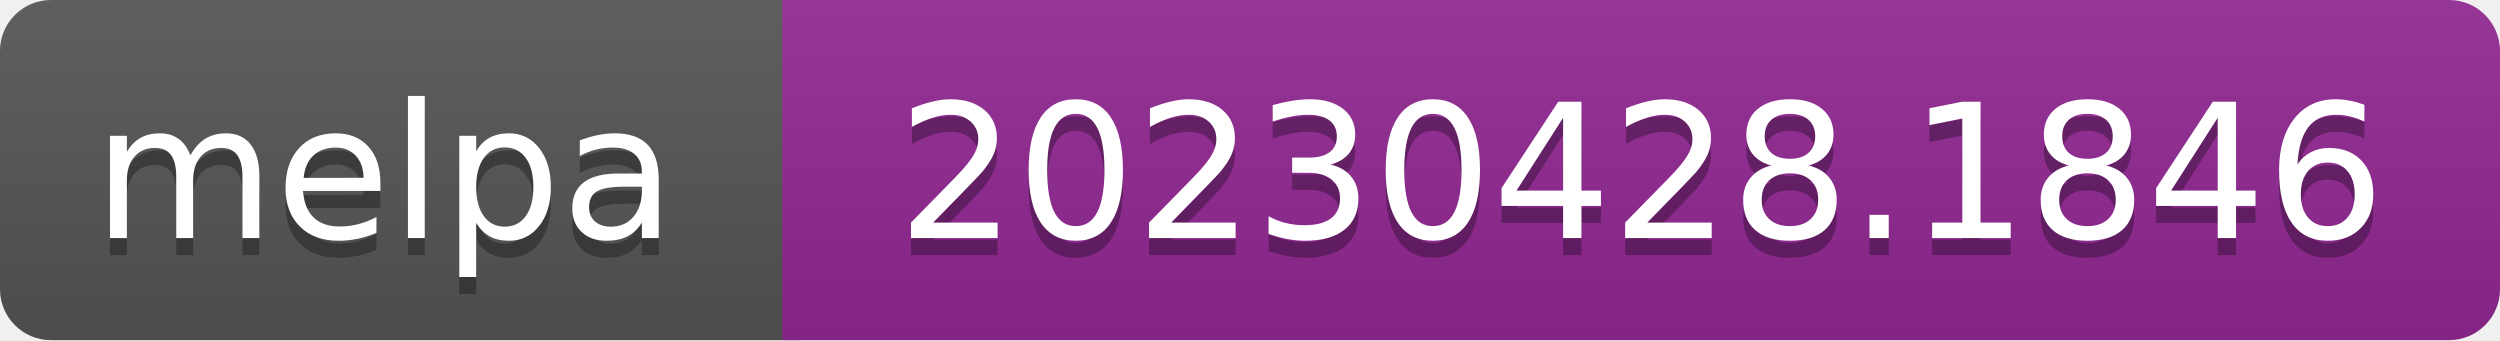
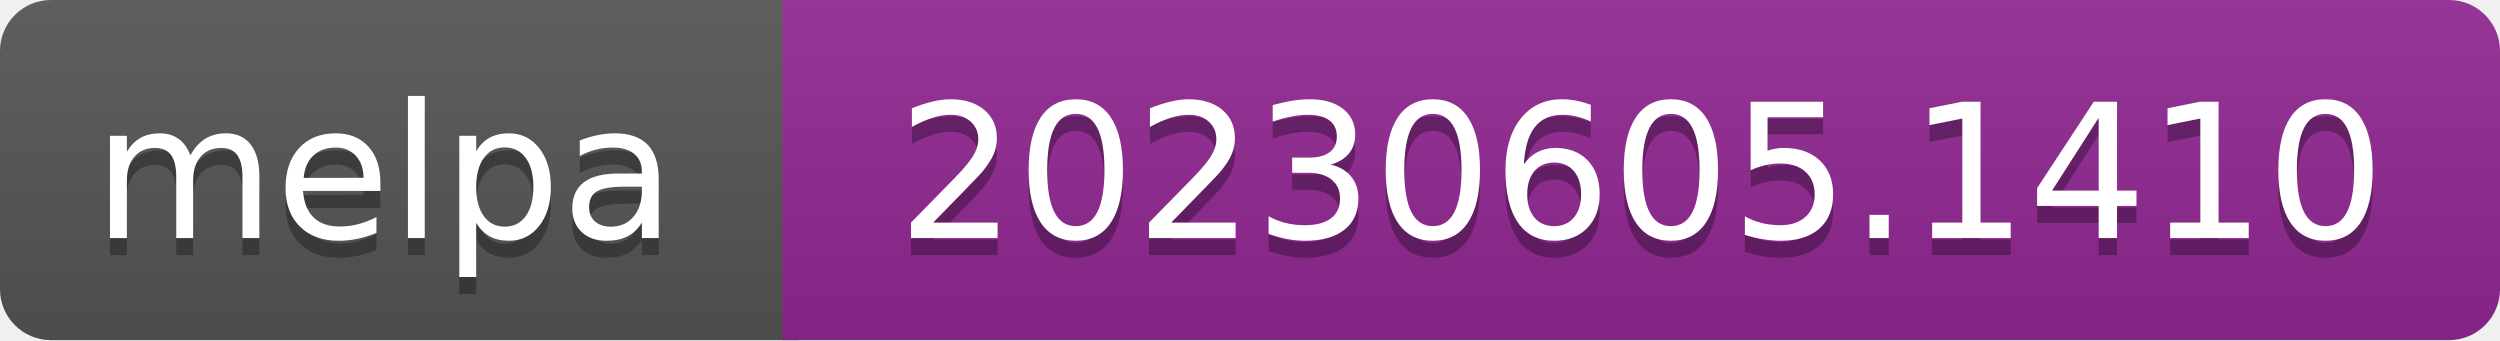
- <svg xmlns="http://www.w3.org/2000/svg" width="147" height="20" role="img" aria-label="melpa: 20230428.1846">
+ <svg xmlns="http://www.w3.org/2000/svg" width="147" height="20" role="img" aria-label="melpa: 20230605.1410">
  <linearGradient id="s" x2="0" y2="100%">
    <stop offset="0" stop-color="#bbb" stop-opacity=".1" />
    <stop offset="1" stop-opacity=".1" />
  </linearGradient>
  <clipPath id="r">
    <rect width="147" height="20" rx="3" fill="#fff" />
  </clipPath>
  <g clip-path="url(#r)">
    <rect width="47" height="20" fill="#555" />
    <rect x="46" width="147" height="20" fill="#922793" />
    <rect width="147" height="20" fill="url(#s)" />
  </g>
  <g fill="#fff" text-anchor="middle" font-family="Verdana,Geneva,DejaVu Sans,sans-serif" font-size="110" text-rendering="geometricPrecision">
    <text aria-hidden="true" x="226" y="150" fill="#010101" fill-opacity=".3" transform="scale(.1)" textLength="343">melpa</text>
    <text x="226" y="140" transform="scale(.1)" fill="#fff" textLength="343">melpa</text>
-     <text aria-hidden="true" x="965" y="150" fill="#010101" fill-opacity=".3" transform="scale(.1)" textLength="875">20230428.1846</text>
-     <text x="965" y="140" transform="scale(.1)" fill="#fff" textLength="875">20230428.1846</text>
+     <text aria-hidden="true" x="965" y="150" fill="#010101" fill-opacity=".3" transform="scale(.1)" textLength="875">20230605.1410</text>
+     <text x="965" y="140" transform="scale(.1)" fill="#fff" textLength="875">20230605.1410</text>
  </g>
</svg>
